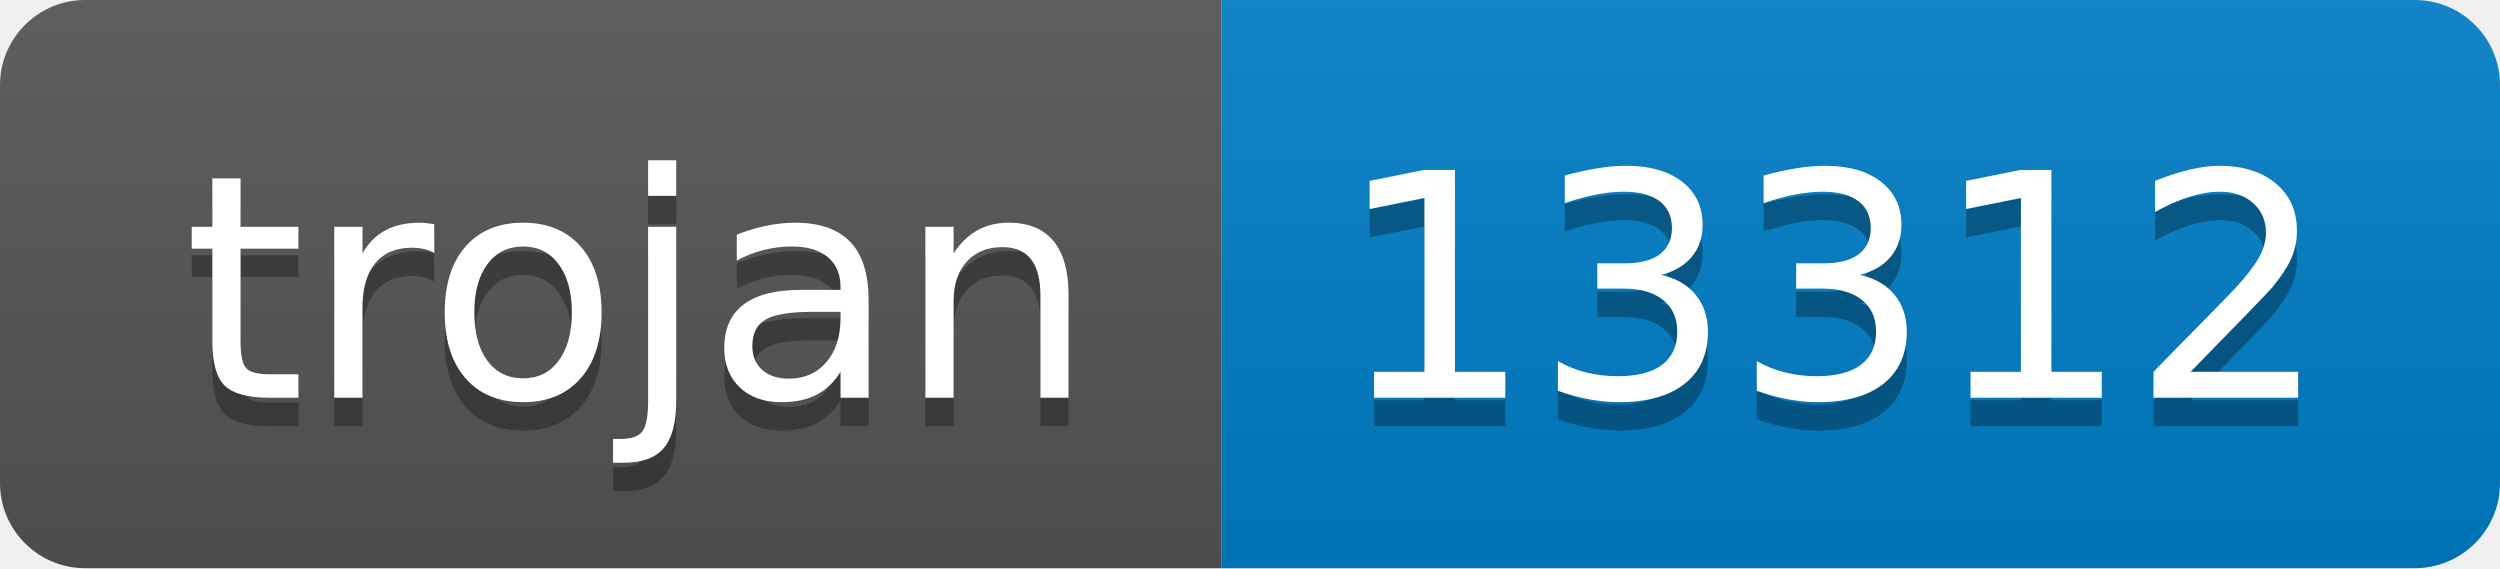
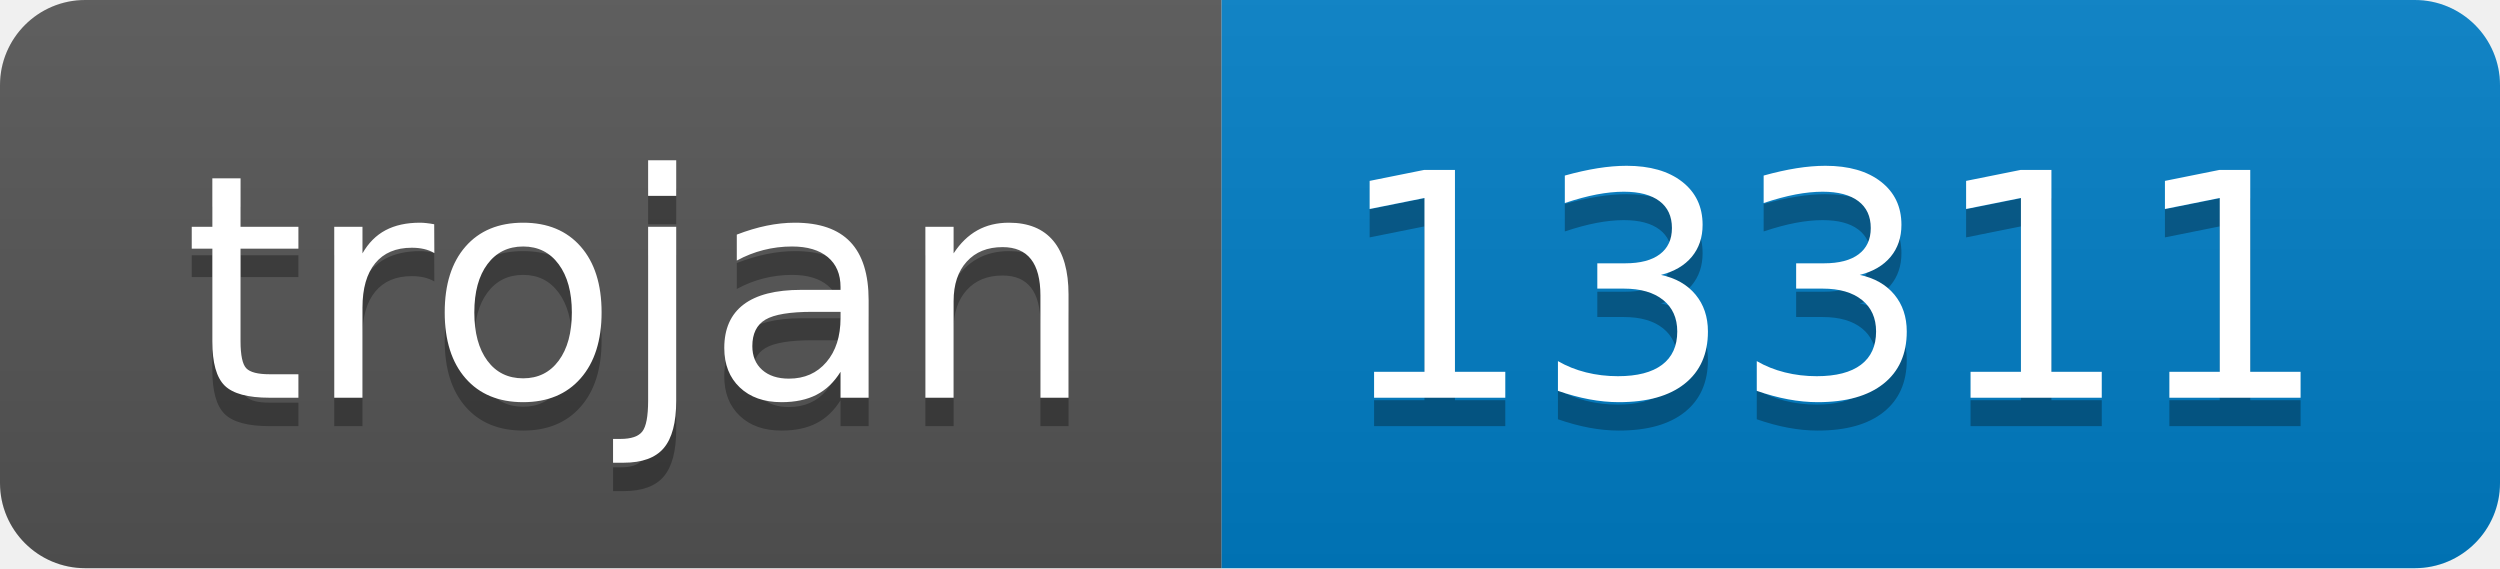
- <svg xmlns="http://www.w3.org/2000/svg" width="88" height="20" role="img" aria-label="trojan: 13312">
+ <svg xmlns="http://www.w3.org/2000/svg" width="88" height="20" role="img" aria-label="trojan: 13311">
  <linearGradient id="s" x2="0" y2="100%">
    <stop offset="0" stop-color="#bbb" stop-opacity=".1" />
    <stop offset="1" stop-opacity=".1" />
  </linearGradient>
  <clipPath id="r">
    <rect width="88" height="20" rx="3" fill="#fff" />
  </clipPath>
  <g clip-path="url(#r)">
    <rect width="43" height="20" fill="#555" />
    <rect x="43" width="45" height="20" fill="#007ec6" />
    <rect width="88" height="20" fill="url(#s)" />
  </g>
  <g fill="#fff" text-anchor="middle" font-family="Verdana,Geneva,DejaVu Sans,sans-serif" text-rendering="geometricPrecision" font-size="110">
    <text aria-hidden="true" x="225" y="150" fill="#010101" fill-opacity=".3" transform="scale(.1)" textLength="330">trojan</text>
    <text x="225" y="140" transform="scale(.1)" fill="#fff" textLength="330">trojan</text>
-     <text aria-hidden="true" x="645" y="150" fill="#010101" fill-opacity=".3" transform="scale(.1)" textLength="350">13312</text>
-     <text x="645" y="140" transform="scale(.1)" fill="#fff" textLength="350">13312</text>
+     <text aria-hidden="true" x="645" y="150" fill="#010101" fill-opacity=".3" transform="scale(.1)" textLength="350">13311</text>
+     <text x="645" y="140" transform="scale(.1)" fill="#fff" textLength="350">13311</text>
  </g>
</svg>
